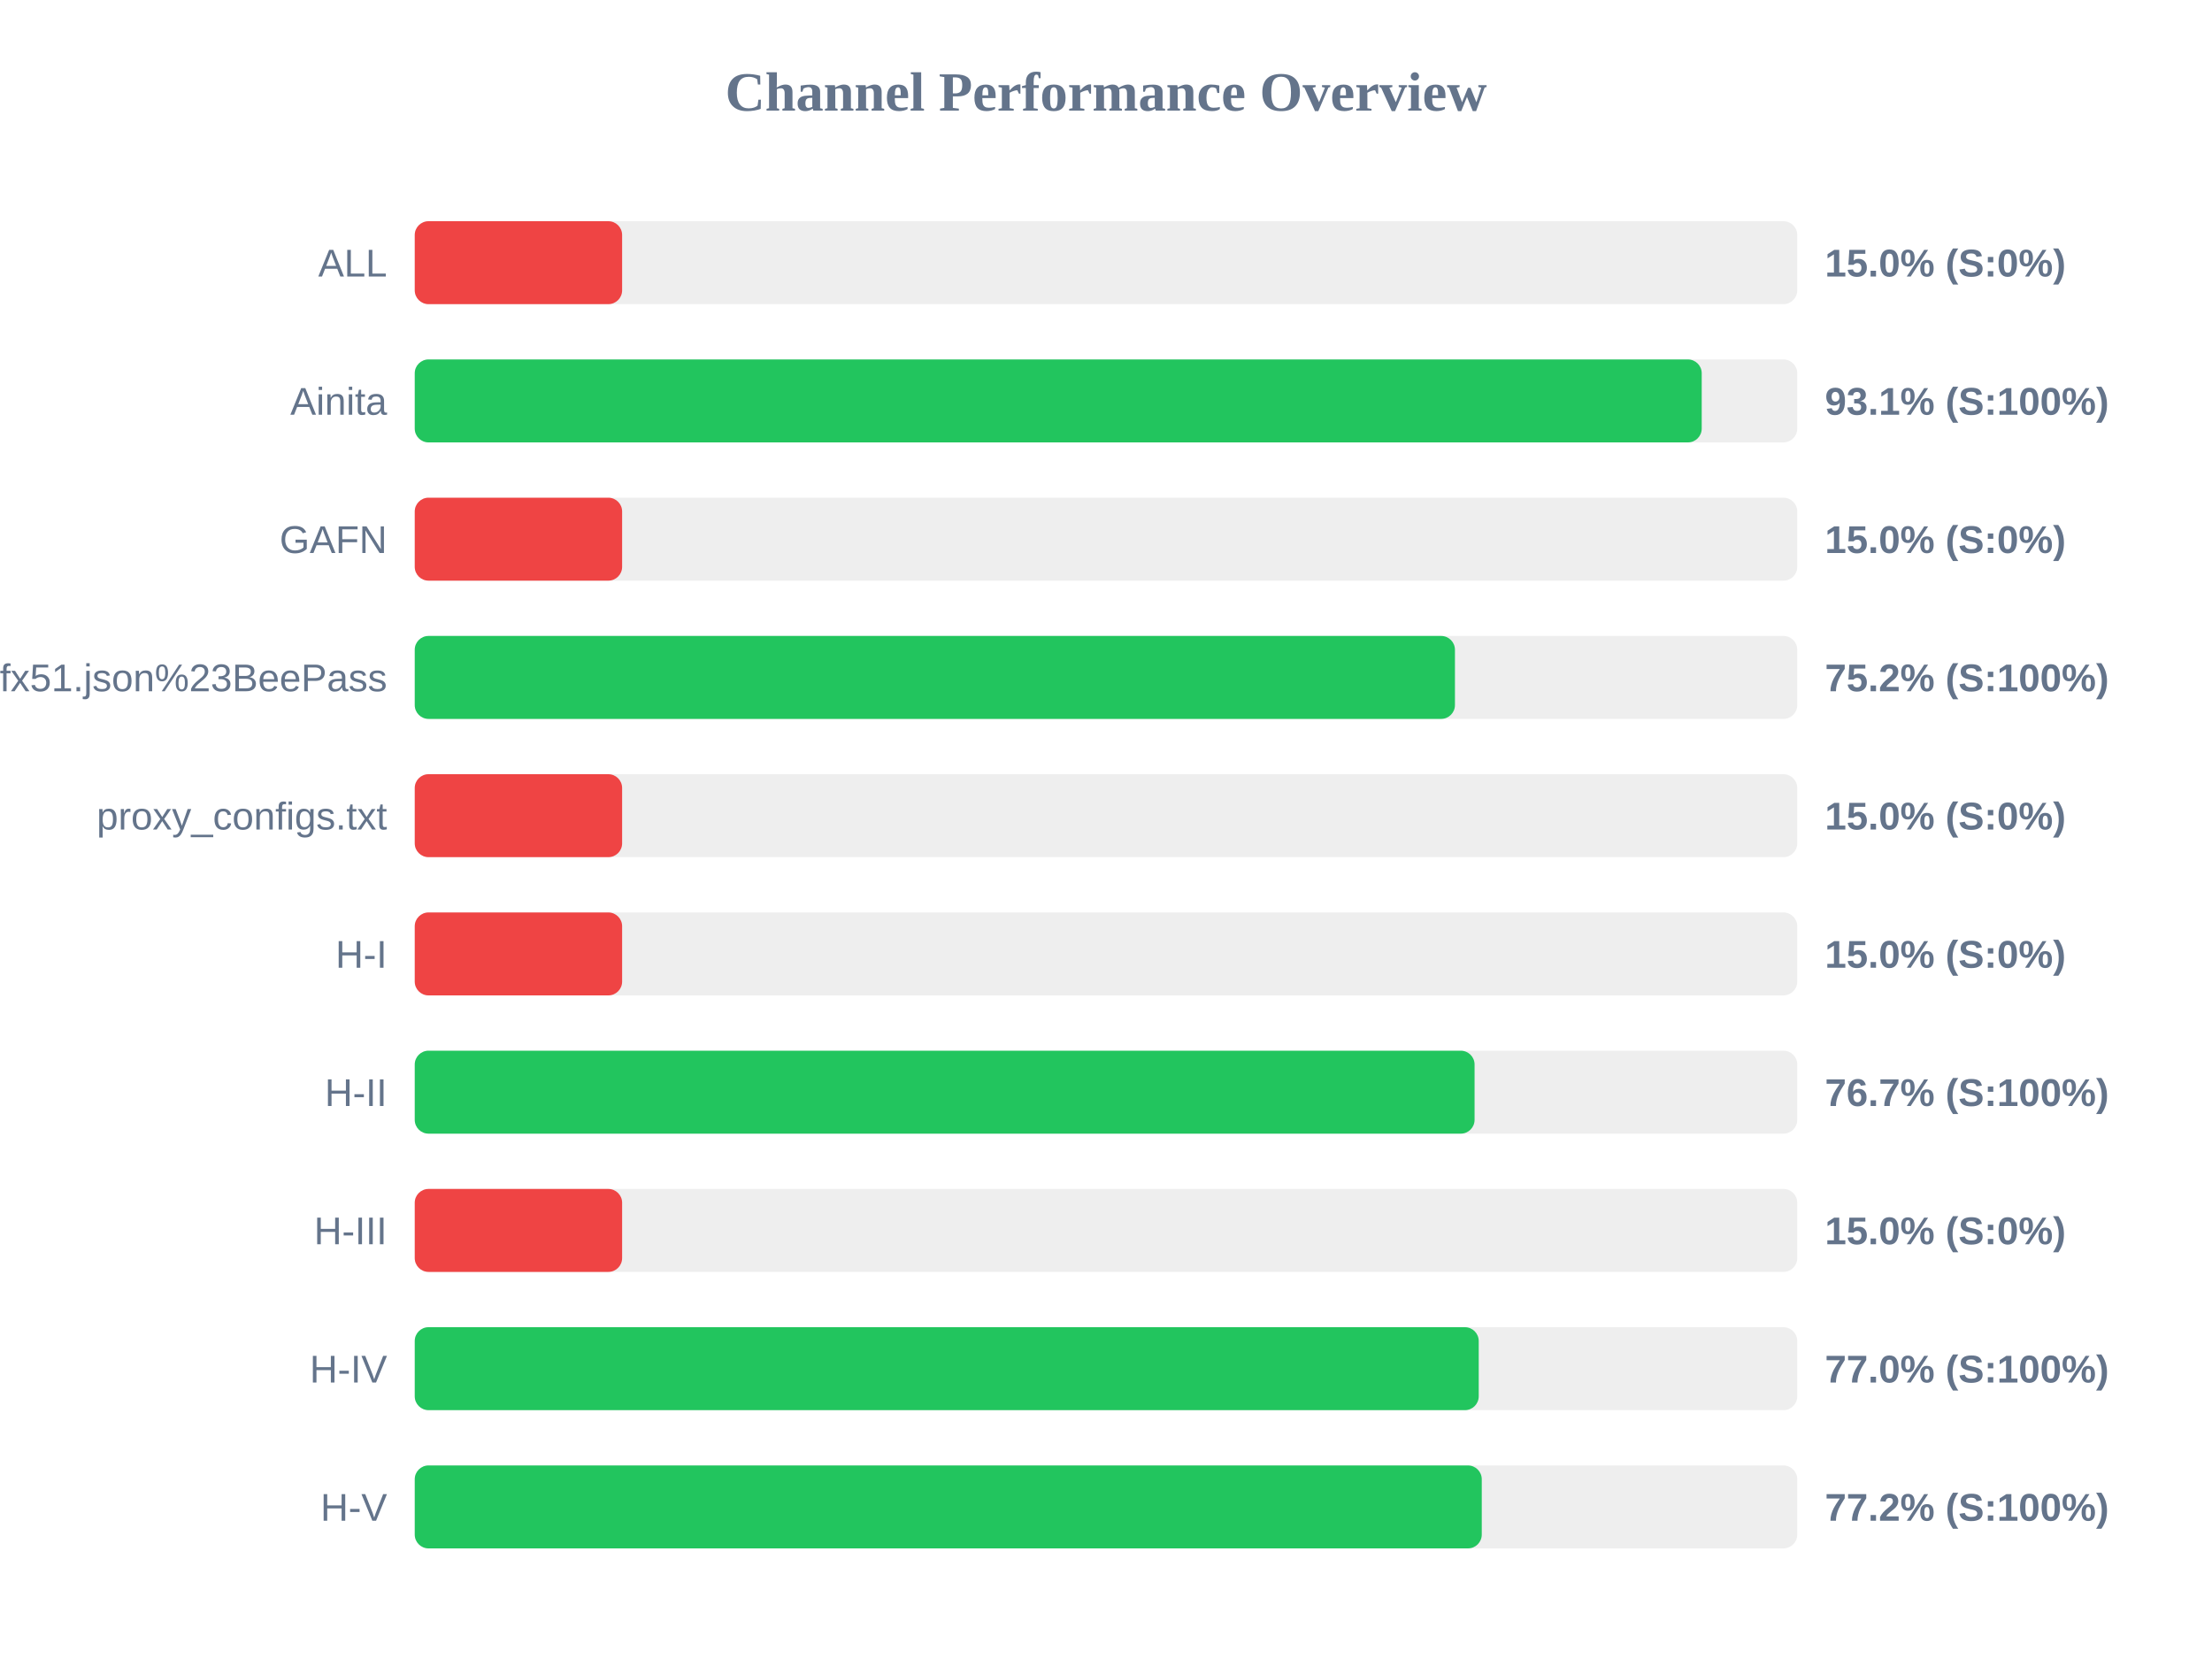
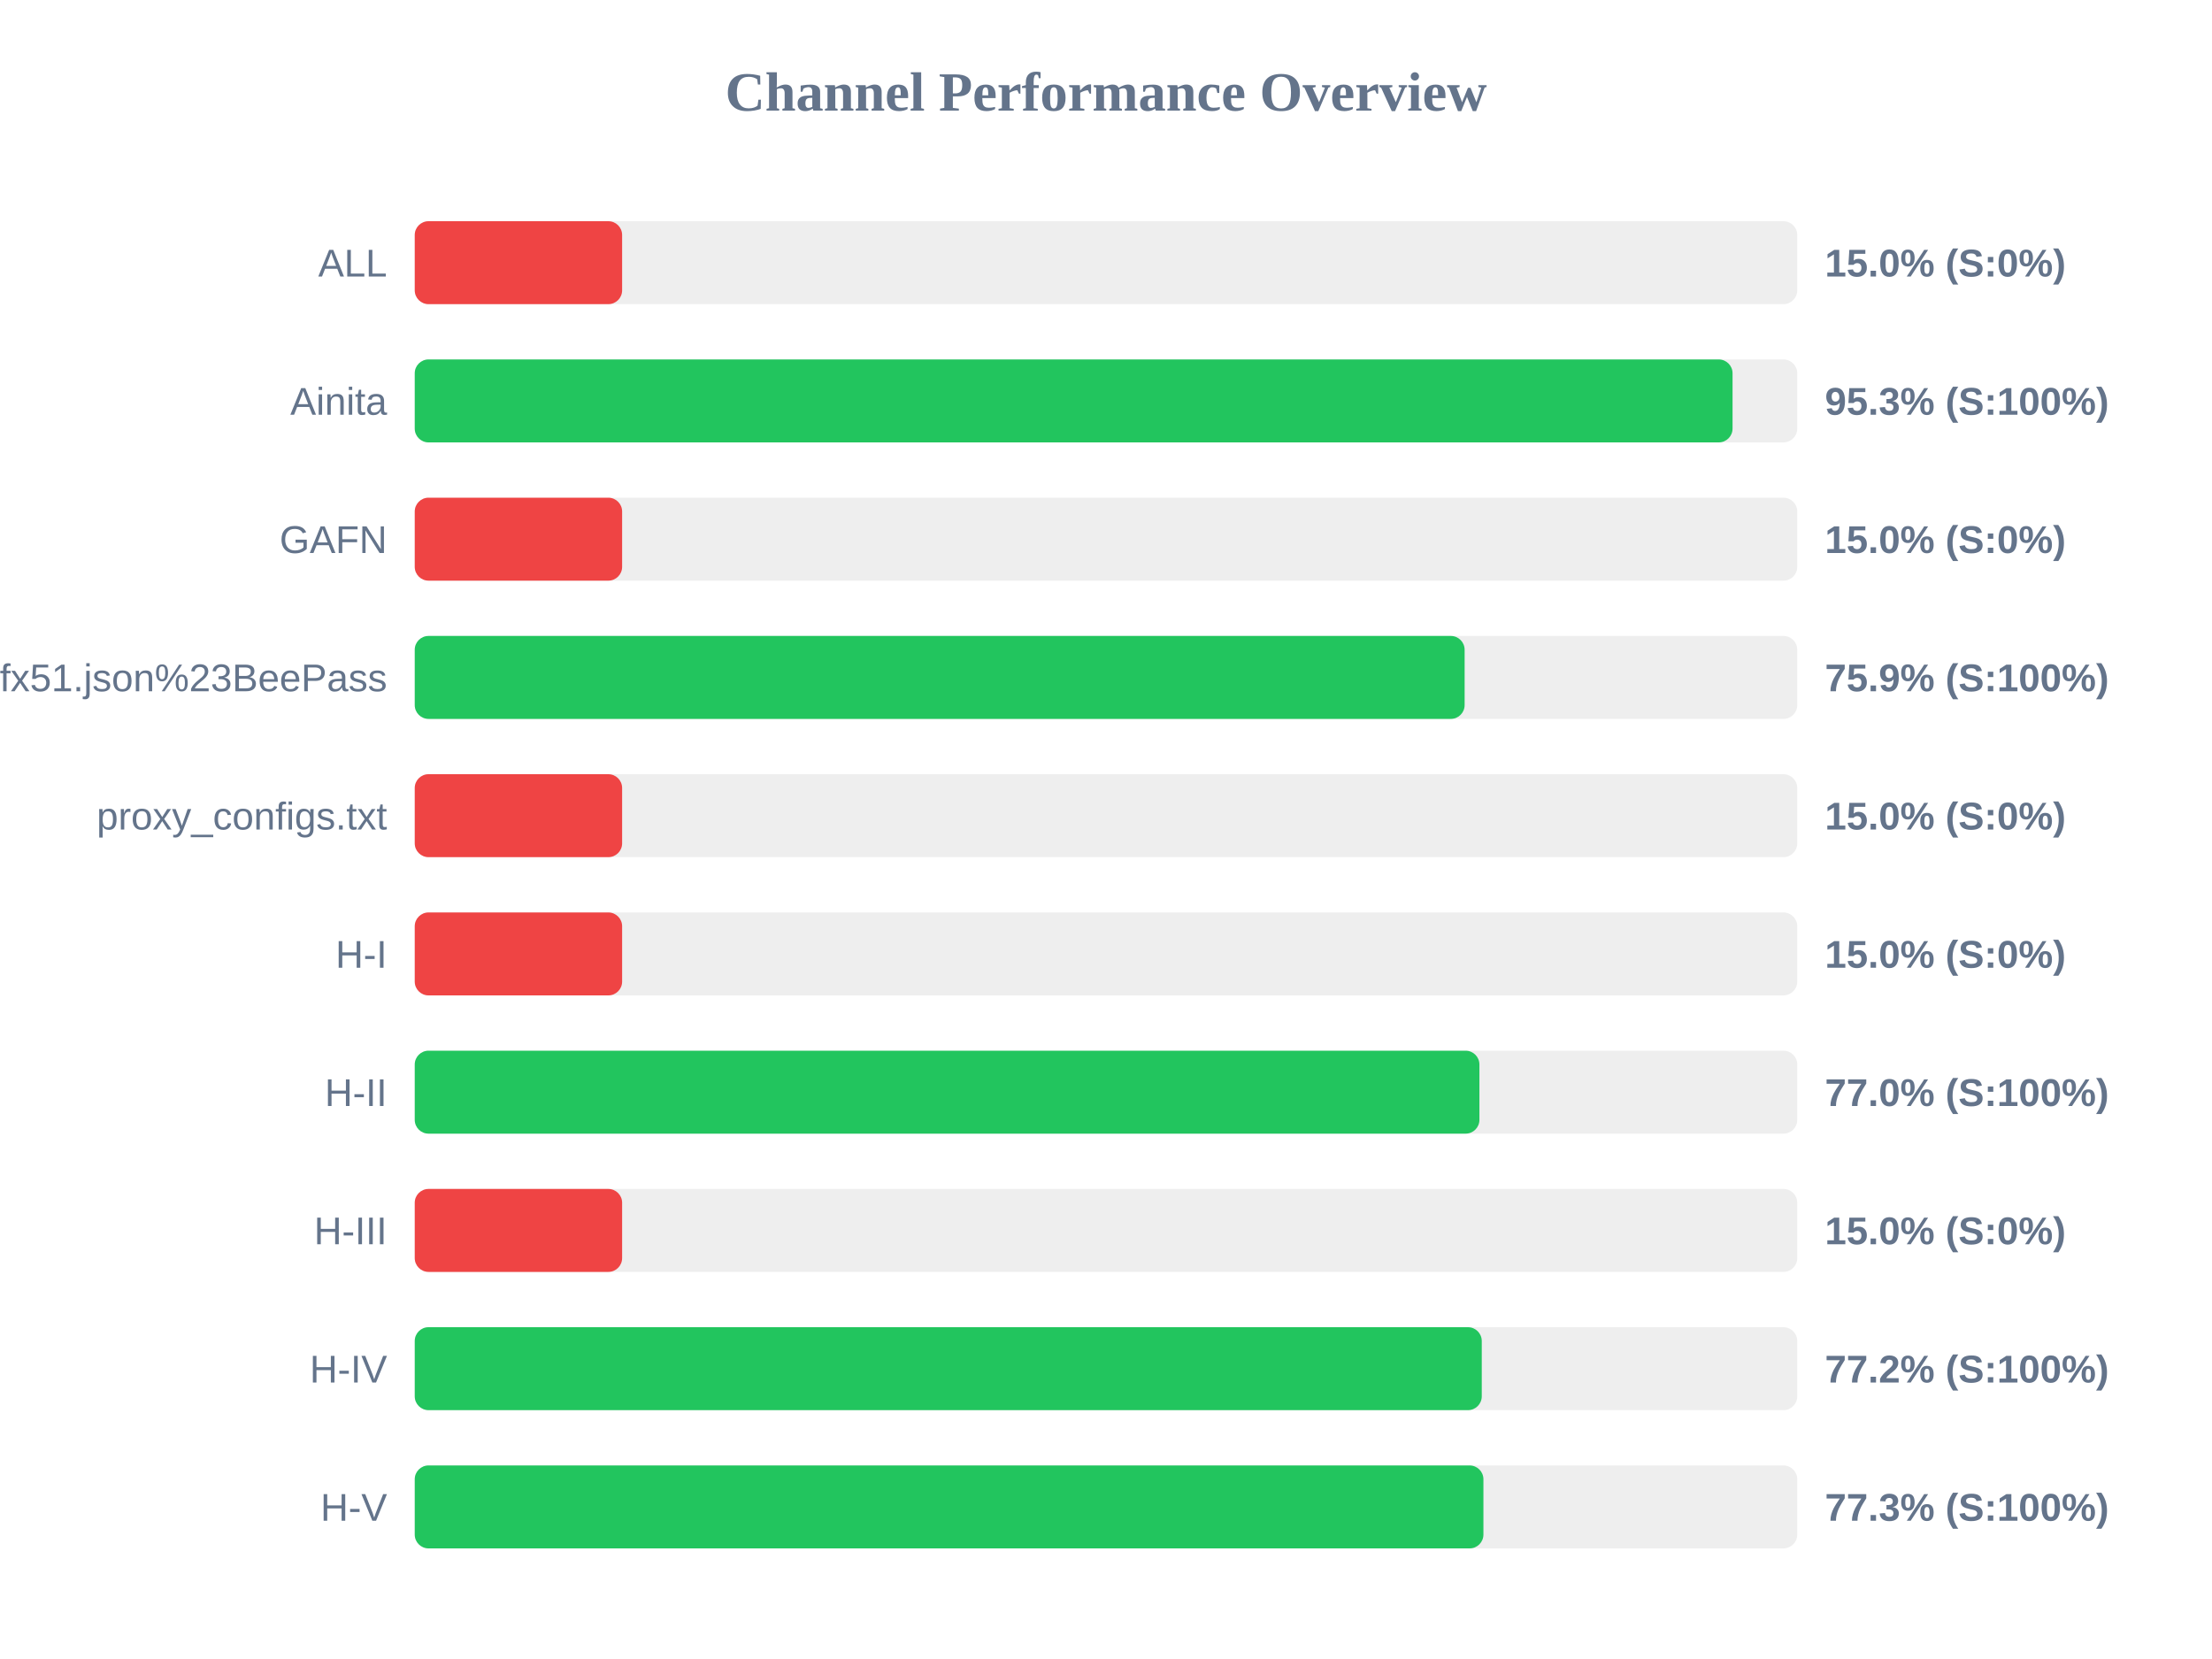
<svg xmlns="http://www.w3.org/2000/svg" width="800" height="600" version="1.1">
  <style>
        .row { font: 14px Arial; fill: #64748b; }
        .score { font: bold 14px Arial; fill: #64748b; }
    </style>
  <text x="400" y="40" text-anchor="middle" font-size="20px" font-weight="bold" fill="#64748b">Channel Performance Overview</text>
  <rect x="150" y="80" width="500" height="30" fill="#eee" rx="5" />
  <rect x="150" y="80" width="75.0" height="30" fill="#ef4444" rx="5" />
  <text x="140" y="100" text-anchor="end" class="row">ALL</text>
  <text x="660" y="100" text-anchor="start" class="score">15.0% (S:0%)</text>
  <rect x="150" y="130" width="500" height="30" fill="#eee" rx="5" />
-   <rect x="150" y="130" width="465.45" height="30" fill="#22c55e" rx="5" />
+   <rect x="150" y="130" width="476.6" height="30" fill="#22c55e" rx="5" />
  <text x="140" y="150" text-anchor="end" class="row">Ainita</text>
-   <text x="660" y="150" text-anchor="start" class="score">93.1% (S:100%)</text>
+   <text x="660" y="150" text-anchor="start" class="score">95.3% (S:100%)</text>
  <rect x="150" y="180" width="500" height="30" fill="#eee" rx="5" />
  <rect x="150" y="180" width="75.0" height="30" fill="#ef4444" rx="5" />
  <text x="140" y="200" text-anchor="end" class="row">GAFN</text>
  <text x="660" y="200" text-anchor="start" class="score">15.0% (S:0%)</text>
  <rect x="150" y="230" width="500" height="30" fill="#eee" rx="5" />
-   <rect x="150" y="230" width="376.2" height="30" fill="#22c55e" rx="5" />
+   <rect x="150" y="230" width="379.7" height="30" fill="#22c55e" rx="5" />
  <text x="140" y="250" text-anchor="end" class="row">sub?s=ssconf%3A%2F%2Fs3.amazonaws.com%2Fbeedynconprd%2Fzf38bv6oxi1nv3wfkpmxyfl8yj5fargza3foantoalu16vznl0ckxx7bgf1ufx51.json%23BeePass</text>
-   <text x="660" y="250" text-anchor="start" class="score">75.2% (S:100%)</text>
+   <text x="660" y="250" text-anchor="start" class="score">75.9% (S:100%)</text>
  <rect x="150" y="280" width="500" height="30" fill="#eee" rx="5" />
  <rect x="150" y="280" width="75.0" height="30" fill="#ef4444" rx="5" />
  <text x="140" y="300" text-anchor="end" class="row">proxy_configs.txt</text>
  <text x="660" y="300" text-anchor="start" class="score">15.0% (S:0%)</text>
  <rect x="150" y="330" width="500" height="30" fill="#eee" rx="5" />
  <rect x="150" y="330" width="75.0" height="30" fill="#ef4444" rx="5" />
  <text x="140" y="350" text-anchor="end" class="row">H-I</text>
  <text x="660" y="350" text-anchor="start" class="score">15.0% (S:0%)</text>
  <rect x="150" y="380" width="500" height="30" fill="#eee" rx="5" />
-   <rect x="150" y="380" width="383.3" height="30" fill="#22c55e" rx="5" />
+   <rect x="150" y="380" width="385.05" height="30" fill="#22c55e" rx="5" />
  <text x="140" y="400" text-anchor="end" class="row">H-II</text>
-   <text x="660" y="400" text-anchor="start" class="score">76.7% (S:100%)</text>
+   <text x="660" y="400" text-anchor="start" class="score">77.0% (S:100%)</text>
  <rect x="150" y="430" width="500" height="30" fill="#eee" rx="5" />
  <rect x="150" y="430" width="75.0" height="30" fill="#ef4444" rx="5" />
  <text x="140" y="450" text-anchor="end" class="row">H-III</text>
  <text x="660" y="450" text-anchor="start" class="score">15.0% (S:0%)</text>
  <rect x="150" y="480" width="500" height="30" fill="#eee" rx="5" />
-   <rect x="150" y="480" width="384.8" height="30" fill="#22c55e" rx="5" />
+   <rect x="150" y="480" width="385.9" height="30" fill="#22c55e" rx="5" />
  <text x="140" y="500" text-anchor="end" class="row">H-IV</text>
-   <text x="660" y="500" text-anchor="start" class="score">77.0% (S:100%)</text>
+   <text x="660" y="500" text-anchor="start" class="score">77.2% (S:100%)</text>
  <rect x="150" y="530" width="500" height="30" fill="#eee" rx="5" />
-   <rect x="150" y="530" width="385.9" height="30" fill="#22c55e" rx="5" />
+   <rect x="150" y="530" width="386.5" height="30" fill="#22c55e" rx="5" />
  <text x="140" y="550" text-anchor="end" class="row">H-V</text>
-   <text x="660" y="550" text-anchor="start" class="score">77.2% (S:100%)</text>
+   <text x="660" y="550" text-anchor="start" class="score">77.3% (S:100%)</text>
</svg>
